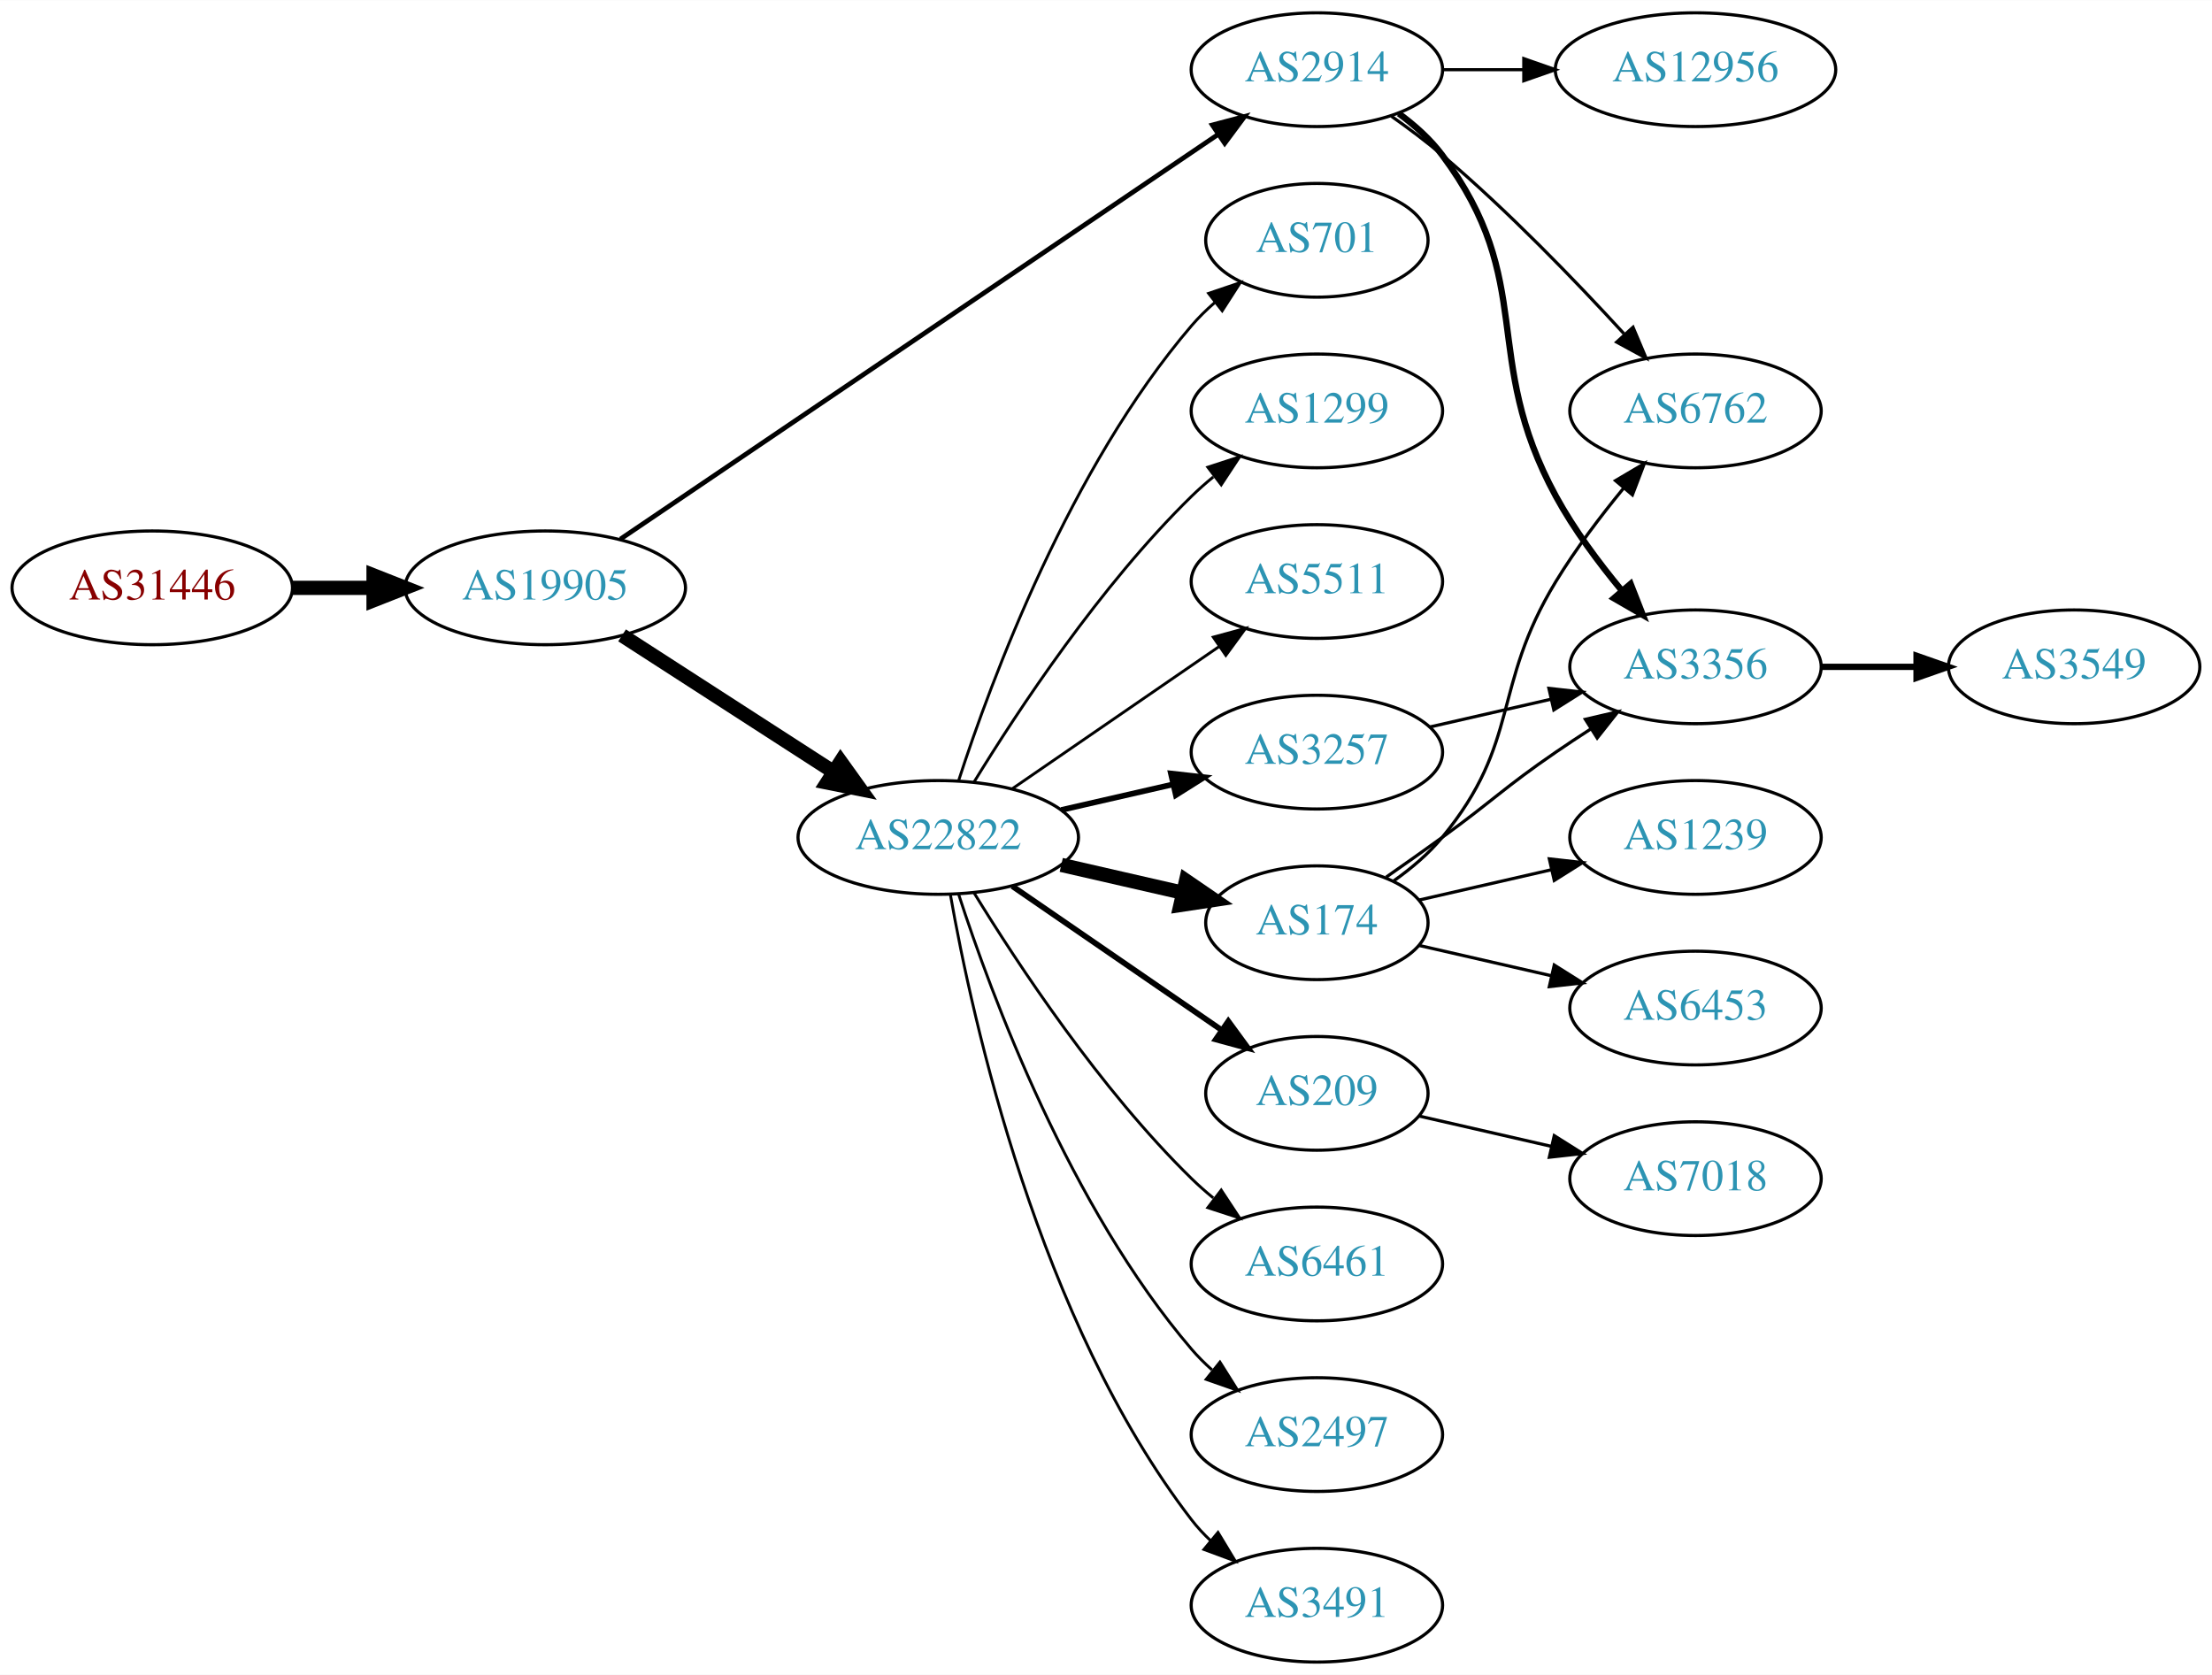
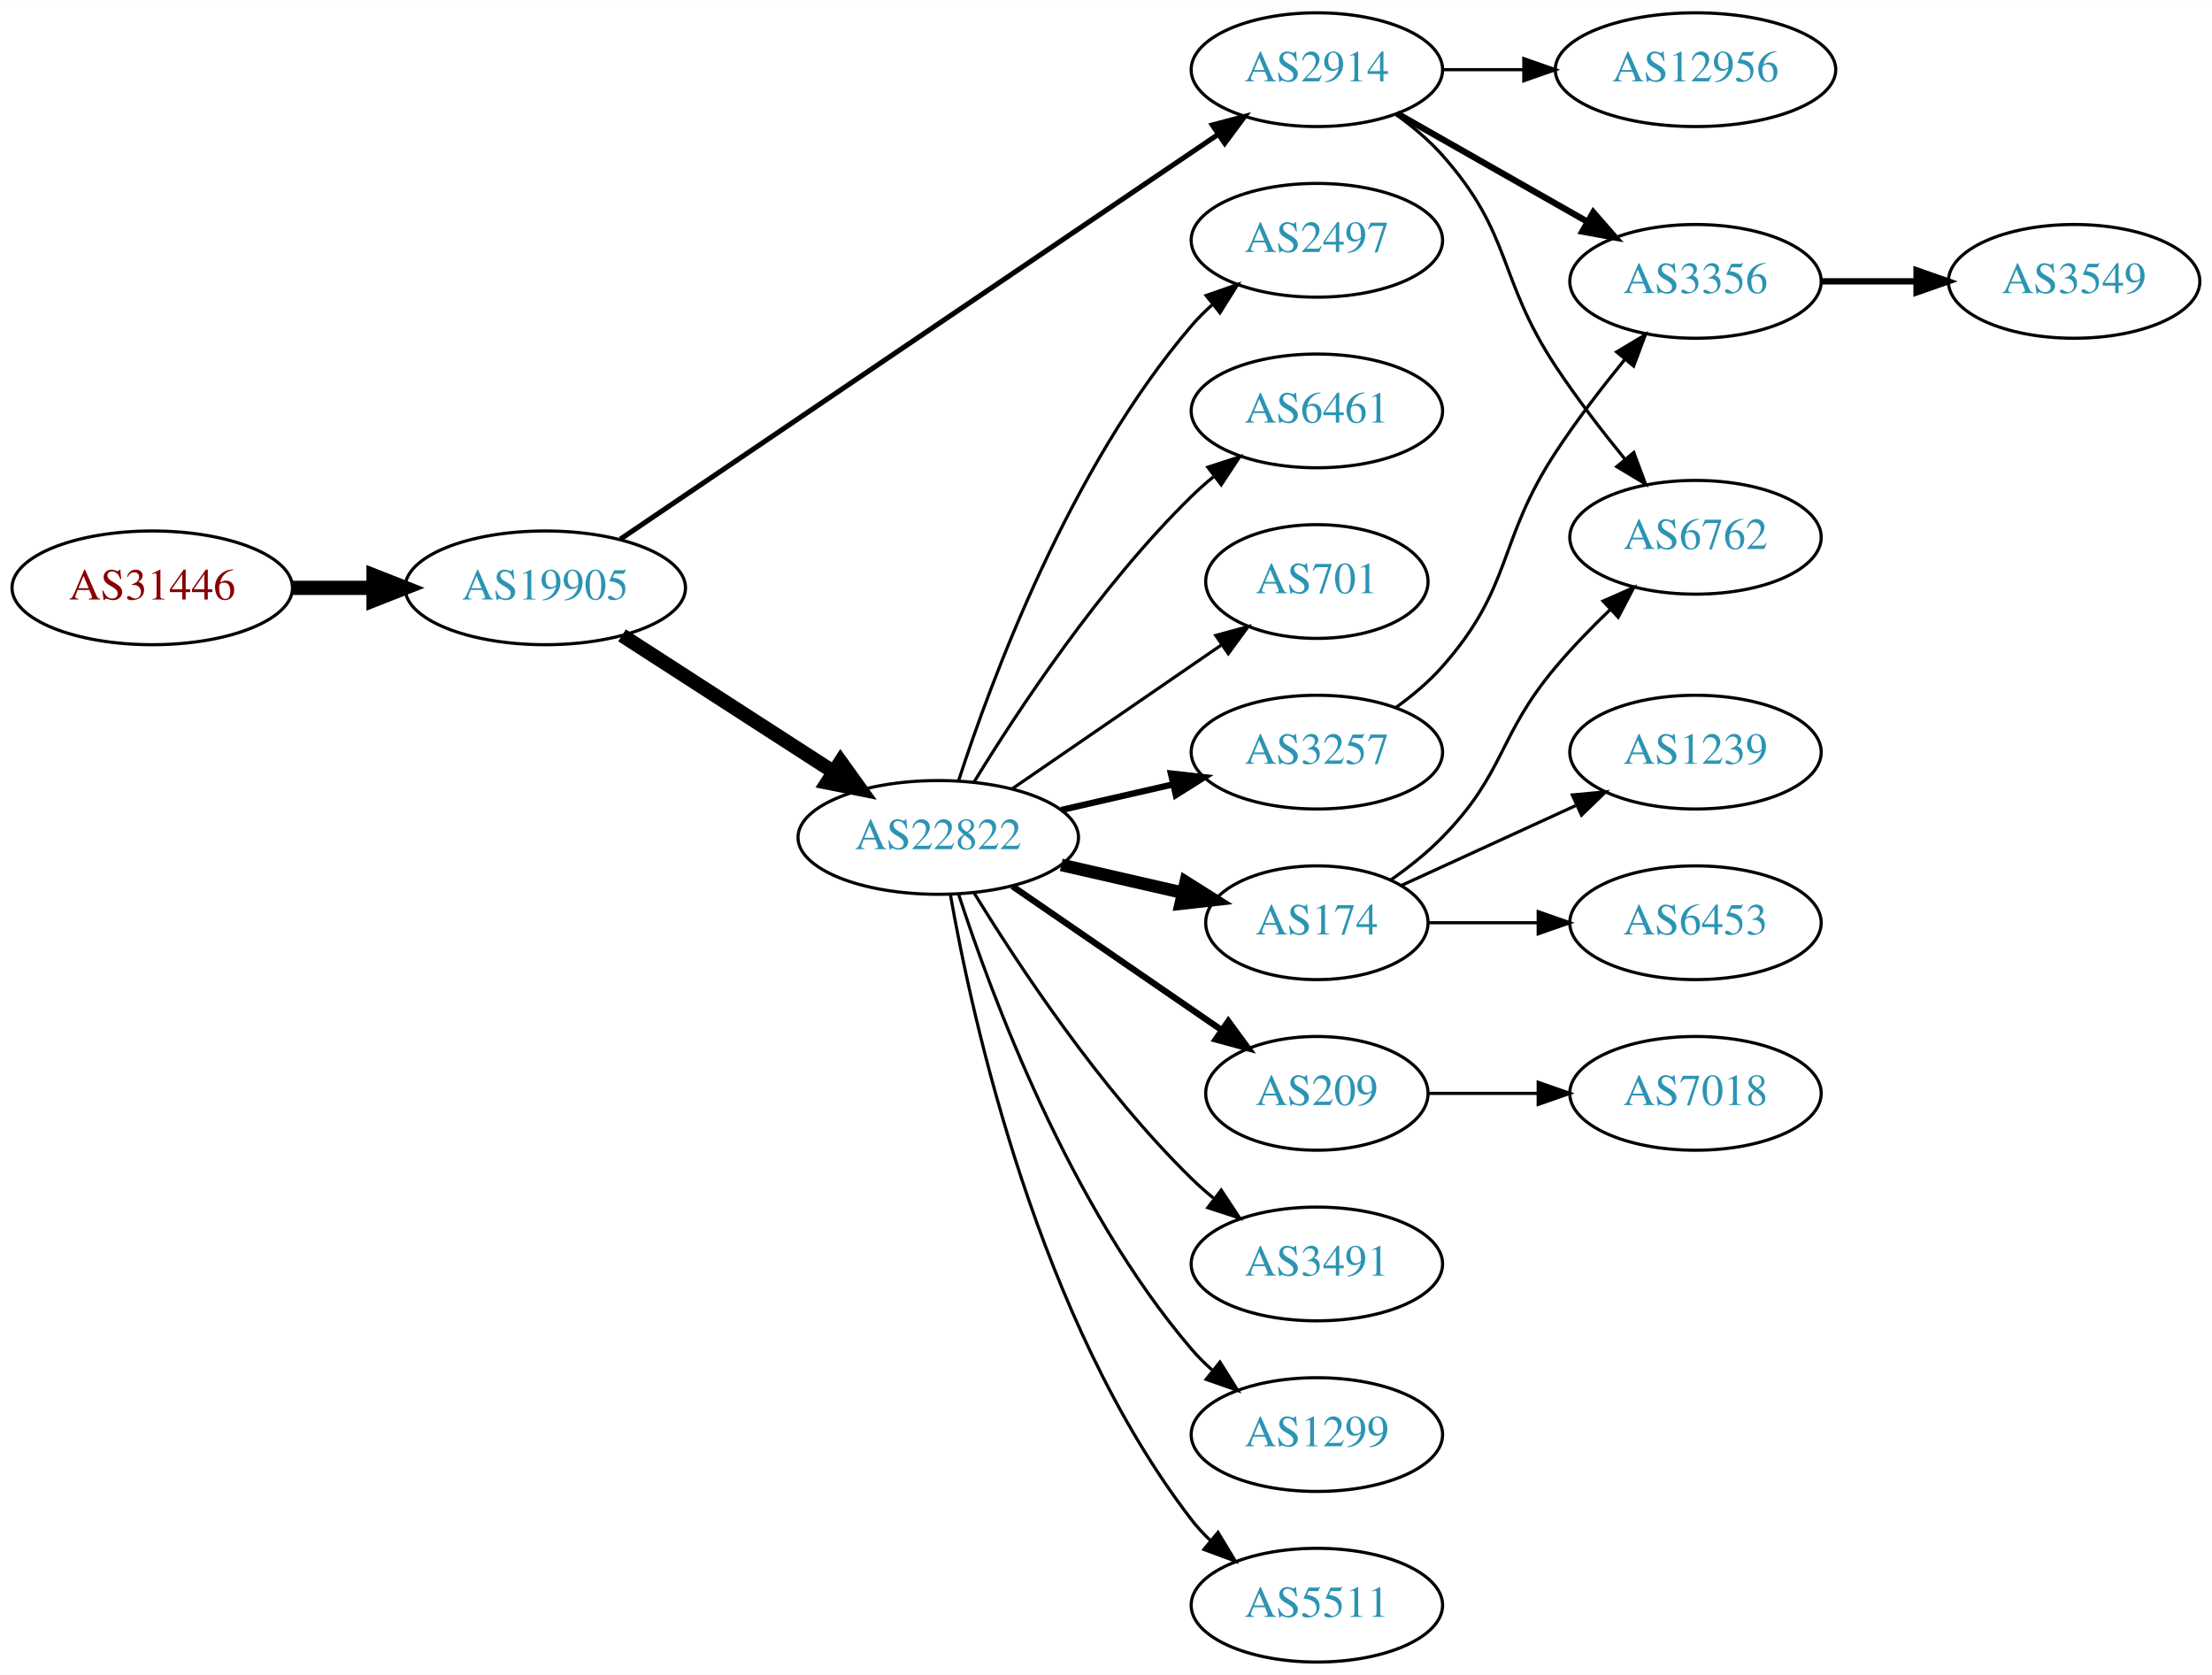
<svg xmlns="http://www.w3.org/2000/svg" xmlns:xlink="http://www.w3.org/1999/xlink" width="700pt" height="530pt" viewBox="0.00 0.00 700.15 530.00">
  <g id="graph0" class="graph" transform="scale(1 1) rotate(0) translate(4 526)">
    <polygon fill="white" stroke="none" points="-4,4 -4,-526 696.155,-526 696.155,4 -4,4" />
    <g id="node1" class="node">
      <g id="a_node1">
        <a xlink:href="/asn/31446" xlink:title="AS31446 ~ bwin.party services (Austria) GmbH [AT]">
          <ellipse fill="#ffffff" stroke="black" cx="44.196" cy="-340" rx="44.393" ry="18" />
          <text text-anchor="middle" x="44.196" y="-336.3" font-family="Times,serif" font-size="14.00" fill="#880000">AS31446</text>
        </a>
      </g>
    </g>
    <g id="node2" class="node">
      <g id="a_node2">
        <a xlink:href="/asn/19905" xlink:title="AS19905 ~ NeuStar, Inc. [US]">
          <ellipse fill="#ffffff" stroke="black" cx="168.588" cy="-340" rx="44.393" ry="18" />
          <text text-anchor="middle" x="168.588" y="-336.3" font-family="Times,serif" font-size="14.00" fill="#2c94b3">AS19905</text>
        </a>
      </g>
    </g>
    <g id="edge1" class="edge">
      <path fill="none" stroke="black" stroke-width="4.5" d="M88.692,-340C96.898,-340 105.569,-340 114.041,-340" />
      <polygon fill="black" stroke="black" stroke-width="4.5" points="114.233,-343.938 124.233,-340 114.233,-336.063 114.233,-343.938" />
    </g>
    <g id="node3" class="node">
      <g id="a_node3">
+         <a xlink:href="/asn/22822" xlink:title="AS22822 ~ Limelight Networks, Inc. [US]">
+           <ellipse fill="#ffffff" stroke="black" cx="292.98" cy="-261" rx="44.393" ry="18" />
+           <text text-anchor="middle" x="292.98" y="-257.3" font-family="Times,serif" font-size="14.00" fill="#2c94b3">AS22822</text>
+         </a>
+       </g>
+     </g>
+     <g id="edge2" class="edge">
+       <path fill="none" stroke="black" stroke-width="4.5" d="M192.897,-324.955C211.832,-312.733 238.744,-295.362 259.744,-281.808" />
+       <polygon fill="black" stroke="black" stroke-width="4.5" points="262.075,-284.99 268.341,-276.258 257.804,-278.373 262.075,-284.99" />
+     </g>
+     <g id="node4" class="node">
+       <g id="a_node4">
        <a xlink:href="/asn/2914" xlink:title="AS2914 ~ NTT America, Inc. [US]">
          <ellipse fill="#ffffff" stroke="black" cx="412.823" cy="-504" rx="39.794" ry="18" />
          <text text-anchor="middle" x="412.823" y="-500.3" font-family="Times,serif" font-size="14.00" fill="#2c94b3">AS2914</text>
        </a>
      </g>
    </g>
-     <g id="edge2" class="edge">
-       <path fill="none" stroke="black" stroke-width="1.5" d="M192.377,-355.429C236.263,-385.141 332.505,-450.299 381.649,-483.571" />
-       <polygon fill="black" stroke="black" stroke-width="1.5" points="379.727,-486.497 389.97,-489.205 383.652,-480.7 379.727,-486.497" />
-     </g>
-     <g id="node4" class="node">
-       <g id="a_node4">
-         <a xlink:href="/asn/22822" xlink:title="AS22822 ~ Limelight Networks, Inc. [US]">
-           <ellipse fill="#ffffff" stroke="black" cx="292.98" cy="-261" rx="44.393" ry="18" />
-           <text text-anchor="middle" x="292.98" y="-257.3" font-family="Times,serif" font-size="14.00" fill="#2c94b3">AS22822</text>
-         </a>
-       </g>
-     </g>
    <g id="edge3" class="edge">
-       <path fill="none" stroke="black" stroke-width="4.5" d="M192.897,-324.955C211.832,-312.733 238.744,-295.362 259.744,-281.808" />
-       <polygon fill="black" stroke="black" stroke-width="4.5" points="262.075,-284.99 268.341,-276.258 257.804,-278.373 262.075,-284.99" />
+       <path fill="none" stroke="black" stroke-width="1.607" d="M192.377,-355.429C236.263,-385.141 332.505,-450.299 381.649,-483.571" />
+       <polygon fill="black" stroke="black" stroke-width="1.607" points="379.727,-486.497 389.97,-489.205 383.652,-480.7 379.727,-486.497" />
    </g>
    <g id="node5" class="node">
      <g id="a_node5">
-         <a xlink:href="/asn/6762" xlink:title="AS6762 ~ TELECOM ITALIA SPARKLE S.p.A. [IT]">
-           <ellipse fill="#ffffff" stroke="black" cx="532.666" cy="-396" rx="39.794" ry="18" />
-           <text text-anchor="middle" x="532.666" y="-392.3" font-family="Times,serif" font-size="14.00" fill="#2c94b3">AS6762</text>
+         <a xlink:href="/asn/174" xlink:title="AS174 ~ Cogent Communications [US]">
+           <ellipse fill="#ffffff" stroke="black" cx="412.823" cy="-234" rx="35.194" ry="18" />
+           <text text-anchor="middle" x="412.823" y="-230.3" font-family="Times,serif" font-size="14.00" fill="#2c94b3">AS174</text>
        </a>
      </g>
    </g>
    <g id="edge4" class="edge">
-       <path fill="none" stroke="black" d="M436.424,-489.266C441.828,-485.459 447.475,-481.234 452.469,-477 473.225,-459.403 494.679,-437.166 510.013,-420.446" />
-       <polygon fill="black" stroke="black" points="512.891,-422.483 517.019,-412.725 507.707,-417.779 512.891,-422.483" />
+       <path fill="none" stroke="black" stroke-width="4" d="M331.915,-252.308C344.232,-249.486 357.957,-246.342 370.508,-243.466" />
+       <polygon fill="black" stroke="black" stroke-width="4" points="371.307,-246.874 380.272,-241.229 369.743,-240.051 371.307,-246.874" />
    </g>
    <g id="node6" class="node">
      <g id="a_node6">
-         <a xlink:href="/asn/3356" xlink:title="AS3356 ~ LEVEL3 [US]">
-           <ellipse fill="#ffffff" stroke="black" cx="532.666" cy="-315" rx="39.794" ry="18" />
-           <text text-anchor="middle" x="532.666" y="-311.3" font-family="Times,serif" font-size="14.00" fill="#2c94b3">AS3356</text>
+         <a xlink:href="/asn/209" xlink:title="AS209 ~ CenturyLink Communications, LLC [US]">
+           <ellipse fill="#ffffff" stroke="black" cx="412.823" cy="-180" rx="35.194" ry="18" />
+           <text text-anchor="middle" x="412.823" y="-176.3" font-family="Times,serif" font-size="14.00" fill="#2c94b3">AS209</text>
        </a>
      </g>
    </g>
    <g id="edge5" class="edge">
-       <path fill="none" stroke="black" stroke-width="2" d="M438.754,-490.118C443.83,-486.389 448.748,-481.984 452.469,-477 482.741,-436.458 464.291,-413.446 488.469,-369 494.18,-358.503 501.979,-348.006 509.38,-339.096" />
-       <polygon fill="black" stroke="black" stroke-width="2" points="512.128,-341.268 515.994,-331.404 506.82,-336.704 512.128,-341.268" />
+       <path fill="none" stroke="black" stroke-width="2" d="M316.423,-245.574C335.238,-232.641 362.235,-214.085 382.711,-200.01" />
+       <polygon fill="black" stroke="black" stroke-width="2" points="384.786,-202.831 391.044,-194.282 380.821,-197.063 384.786,-202.831" />
    </g>
    <g id="node7" class="node">
      <g id="a_node7">
+         <a xlink:href="/asn/3491" xlink:title="AS3491 ~ PCCW Global, Inc. [US]">
+           <ellipse fill="#ffffff" stroke="black" cx="412.823" cy="-126" rx="39.794" ry="18" />
+           <text text-anchor="middle" x="412.823" y="-122.3" font-family="Times,serif" font-size="14.00" fill="#2c94b3">AS3491</text>
+         </a>
+       </g>
+     </g>
+     <g id="edge6" class="edge">
+       <path fill="none" stroke="black" d="M304.246,-243.56C318.055,-221.009 344.243,-181.278 373.176,-153 375.317,-150.908 377.634,-148.863 380.034,-146.894" />
+       <polygon fill="black" stroke="black" points="382.544,-149.382 388.375,-140.536 378.301,-143.815 382.544,-149.382" />
+     </g>
+     <g id="node8" class="node">
+       <g id="a_node8">
+         <a xlink:href="/asn/1299" xlink:title="AS1299 ~ Telia Carrier [EU]">
+           <ellipse fill="#ffffff" stroke="black" cx="412.823" cy="-72" rx="39.794" ry="18" />
+           <text text-anchor="middle" x="412.823" y="-68.3" font-family="Times,serif" font-size="14.00" fill="#2c94b3">AS1299</text>
+         </a>
+       </g>
+     </g>
+     <g id="edge7" class="edge">
+       <path fill="none" stroke="black" d="M299.428,-243.009C309.742,-211.184 334.604,-144.073 373.176,-99 375.122,-96.726 377.3,-94.551 379.605,-92.493" />
+       <polygon fill="black" stroke="black" points="382.142,-94.947 387.774,-85.973 377.775,-89.476 382.142,-94.947" />
+     </g>
+     <g id="node9" class="node">
+       <g id="a_node9">
+         <a xlink:href="/asn/5511" xlink:title="AS5511 ~ Orange S.A. [FR]">
+           <ellipse fill="#ffffff" stroke="black" cx="412.823" cy="-18" rx="39.794" ry="18" />
+           <text text-anchor="middle" x="412.823" y="-14.3" font-family="Times,serif" font-size="14.00" fill="#2c94b3">AS5511</text>
+         </a>
+       </g>
+     </g>
+     <g id="edge8" class="edge">
+       <path fill="none" stroke="black" d="M296.798,-243.01C303.726,-203.565 324.683,-107.975 373.176,-45 374.955,-42.69 376.988,-40.5 379.168,-38.441" />
+       <polygon fill="black" stroke="black" points="381.525,-41.034 387.001,-31.964 377.064,-35.639 381.525,-41.034" />
+     </g>
+     <g id="node10" class="node">
+       <g id="a_node10">
+         <a xlink:href="/asn/2497" xlink:title="AS2497 ~ Internet Initiative Japan Inc. [JP]">
+           <ellipse fill="#ffffff" stroke="black" cx="412.823" cy="-450" rx="39.794" ry="18" />
+           <text text-anchor="middle" x="412.823" y="-446.3" font-family="Times,serif" font-size="14.00" fill="#2c94b3">AS2497</text>
+         </a>
+       </g>
+     </g>
+     <g id="edge9" class="edge">
+       <path fill="none" stroke="black" d="M299.428,-278.991C309.742,-310.816 334.604,-377.927 373.176,-423 375.122,-425.274 377.3,-427.449 379.605,-429.507" />
+       <polygon fill="black" stroke="black" points="377.775,-432.524 387.774,-436.027 382.142,-427.053 377.775,-432.524" />
+     </g>
+     <g id="node11" class="node">
+       <g id="a_node11">
+         <a xlink:href="/asn/3257" xlink:title="AS3257 ~ GTT [DE]">
+           <ellipse fill="#ffffff" stroke="black" cx="412.823" cy="-288" rx="39.794" ry="18" />
+           <text text-anchor="middle" x="412.823" y="-284.3" font-family="Times,serif" font-size="14.00" fill="#2c94b3">AS3257</text>
+         </a>
+       </g>
+     </g>
+     <g id="edge10" class="edge">
+       <path fill="none" stroke="black" stroke-width="2" d="M331.915,-269.692C343.156,-272.267 355.568,-275.111 367.192,-277.774" />
+       <polygon fill="black" stroke="black" stroke-width="2" points="366.624,-281.235 377.153,-280.057 368.188,-274.412 366.624,-281.235" />
+     </g>
+     <g id="node12" class="node">
+       <g id="a_node12">
+         <a xlink:href="/asn/6461" xlink:title="AS6461 ~ Zayo Bandwidth [US]">
+           <ellipse fill="#ffffff" stroke="black" cx="412.823" cy="-396" rx="39.794" ry="18" />
+           <text text-anchor="middle" x="412.823" y="-392.3" font-family="Times,serif" font-size="14.00" fill="#2c94b3">AS6461</text>
+         </a>
+       </g>
+     </g>
+     <g id="edge11" class="edge">
+       <path fill="none" stroke="black" d="M304.246,-278.44C318.055,-300.991 344.243,-340.722 373.176,-369 375.317,-371.092 377.634,-373.137 380.034,-375.106" />
+       <polygon fill="black" stroke="black" points="378.301,-378.185 388.375,-381.464 382.544,-372.618 378.301,-378.185" />
+     </g>
+     <g id="node13" class="node">
+       <g id="a_node13">
+         <a xlink:href="/asn/701" xlink:title="AS701 ~ UUNET [US]">
+           <ellipse fill="#ffffff" stroke="black" cx="412.823" cy="-342" rx="35.194" ry="18" />
+           <text text-anchor="middle" x="412.823" y="-338.3" font-family="Times,serif" font-size="14.00" fill="#2c94b3">AS701</text>
+         </a>
+       </g>
+     </g>
+     <g id="edge12" class="edge">
+       <path fill="none" stroke="black" d="M316.423,-276.426C335.238,-289.359 362.235,-307.915 382.711,-321.99" />
+       <polygon fill="black" stroke="black" points="380.821,-324.937 391.044,-327.718 384.786,-319.169 380.821,-324.937" />
+     </g>
+     <g id="node14" class="node">
+       <g id="a_node14">
        <a xlink:href="/asn/12956" xlink:title="AS12956 ~ TELXIUS [ES]">
          <ellipse fill="#ffffff" stroke="black" cx="532.666" cy="-504" rx="44.393" ry="18" />
          <text text-anchor="middle" x="532.666" y="-500.3" font-family="Times,serif" font-size="14.00" fill="#2c94b3">AS12956</text>
        </a>
      </g>
    </g>
-     <g id="edge6" class="edge">
+     <g id="edge13" class="edge">
      <path fill="none" stroke="black" d="M452.736,-504C460.838,-504 469.513,-504 478.04,-504" />
      <polygon fill="black" stroke="black" points="478.317,-507.5 488.317,-504 478.317,-500.5 478.317,-507.5" />
    </g>
-     <g id="node8" class="node">
-       <g id="a_node8">
-         <a xlink:href="/asn/209" xlink:title="AS209 ~ CenturyLink Communications, LLC [US]">
-           <ellipse fill="#ffffff" stroke="black" cx="412.823" cy="-180" rx="35.194" ry="18" />
-           <text text-anchor="middle" x="412.823" y="-176.3" font-family="Times,serif" font-size="14.00" fill="#2c94b3">AS209</text>
-         </a>
-       </g>
-     </g>
-     <g id="edge7" class="edge">
-       <path fill="none" stroke="black" stroke-width="1.8" d="M316.423,-245.574C335.238,-232.641 362.235,-214.085 382.711,-200.01" />
-       <polygon fill="black" stroke="black" stroke-width="1.8" points="384.786,-202.831 391.044,-194.282 380.821,-197.063 384.786,-202.831" />
-     </g>
-     <g id="node9" class="node">
-       <g id="a_node9">
-         <a xlink:href="/asn/174" xlink:title="AS174 ~ Cogent Communications [US]">
-           <ellipse fill="#ffffff" stroke="black" cx="412.823" cy="-234" rx="35.194" ry="18" />
-           <text text-anchor="middle" x="412.823" y="-230.3" font-family="Times,serif" font-size="14.00" fill="#2c94b3">AS174</text>
-         </a>
-       </g>
-     </g>
-     <g id="edge8" class="edge">
-       <path fill="none" stroke="black" stroke-width="4.5" d="M331.915,-252.308C344.232,-249.486 357.957,-246.342 370.508,-243.466" />
-       <polygon fill="black" stroke="black" stroke-width="4.5" points="371.404,-247.3 380.272,-241.229 369.646,-239.624 371.404,-247.3" />
-     </g>
-     <g id="node10" class="node">
-       <g id="a_node10">
-         <a xlink:href="/asn/6461" xlink:title="AS6461 ~ Zayo Bandwidth [US]">
-           <ellipse fill="#ffffff" stroke="black" cx="412.823" cy="-126" rx="39.794" ry="18" />
-           <text text-anchor="middle" x="412.823" y="-122.3" font-family="Times,serif" font-size="14.00" fill="#2c94b3">AS6461</text>
-         </a>
-       </g>
-     </g>
-     <g id="edge9" class="edge">
-       <path fill="none" stroke="black" stroke-width="0.9" d="M304.246,-243.56C318.055,-221.009 344.243,-181.278 373.176,-153 375.317,-150.908 377.634,-148.863 380.034,-146.894" />
-       <polygon fill="black" stroke="black" stroke-width="0.9" points="382.544,-149.382 388.375,-140.536 378.301,-143.815 382.544,-149.382" />
-     </g>
-     <g id="node11" class="node">
-       <g id="a_node11">
-         <a xlink:href="/asn/2497" xlink:title="AS2497 ~ Internet Initiative Japan Inc. [JP]">
-           <ellipse fill="#ffffff" stroke="black" cx="412.823" cy="-72" rx="39.794" ry="18" />
-           <text text-anchor="middle" x="412.823" y="-68.3" font-family="Times,serif" font-size="14.00" fill="#2c94b3">AS2497</text>
-         </a>
-       </g>
-     </g>
-     <g id="edge10" class="edge">
-       <path fill="none" stroke="black" stroke-width="0.9" d="M299.428,-243.009C309.742,-211.184 334.604,-144.073 373.176,-99 375.122,-96.726 377.3,-94.551 379.605,-92.493" />
-       <polygon fill="black" stroke="black" stroke-width="0.9" points="382.142,-94.947 387.774,-85.973 377.775,-89.476 382.142,-94.947" />
-     </g>
-     <g id="node12" class="node">
-       <g id="a_node12">
-         <a xlink:href="/asn/3491" xlink:title="AS3491 ~ PCCW Global, Inc. [US]">
-           <ellipse fill="#ffffff" stroke="black" cx="412.823" cy="-18" rx="39.794" ry="18" />
-           <text text-anchor="middle" x="412.823" y="-14.3" font-family="Times,serif" font-size="14.00" fill="#2c94b3">AS3491</text>
-         </a>
-       </g>
-     </g>
-     <g id="edge11" class="edge">
-       <path fill="none" stroke="black" stroke-width="0.9" d="M296.798,-243.01C303.726,-203.565 324.683,-107.975 373.176,-45 374.955,-42.69 376.988,-40.5 379.168,-38.441" />
-       <polygon fill="black" stroke="black" stroke-width="0.9" points="381.525,-41.034 387.001,-31.964 377.064,-35.639 381.525,-41.034" />
-     </g>
-     <g id="node13" class="node">
-       <g id="a_node13">
-         <a xlink:href="/asn/701" xlink:title="AS701 ~ UUNET [US]">
-           <ellipse fill="#ffffff" stroke="black" cx="412.823" cy="-450" rx="35.194" ry="18" />
-           <text text-anchor="middle" x="412.823" y="-446.3" font-family="Times,serif" font-size="14.00" fill="#2c94b3">AS701</text>
-         </a>
-       </g>
-     </g>
-     <g id="edge12" class="edge">
-       <path fill="none" stroke="black" stroke-width="0.9" d="M299.428,-278.991C309.742,-310.816 334.604,-377.927 373.176,-423 375.358,-425.55 377.833,-427.975 380.45,-430.251" />
-       <polygon fill="black" stroke="black" stroke-width="0.9" points="378.545,-433.204 388.58,-436.603 382.855,-427.688 378.545,-433.204" />
-     </g>
-     <g id="node14" class="node">
-       <g id="a_node14">
-         <a xlink:href="/asn/3257" xlink:title="AS3257 ~ GTT [DE]">
-           <ellipse fill="#ffffff" stroke="black" cx="412.823" cy="-288" rx="39.794" ry="18" />
-           <text text-anchor="middle" x="412.823" y="-284.3" font-family="Times,serif" font-size="14.00" fill="#2c94b3">AS3257</text>
-         </a>
-       </g>
-     </g>
-     <g id="edge13" class="edge">
-       <path fill="none" stroke="black" stroke-width="1.8" d="M331.915,-269.692C343.156,-272.267 355.568,-275.111 367.192,-277.774" />
-       <polygon fill="black" stroke="black" stroke-width="1.8" points="366.624,-281.235 377.153,-280.057 368.188,-274.412 366.624,-281.235" />
-     </g>
    <g id="node15" class="node">
      <g id="a_node15">
-         <a xlink:href="/asn/1299" xlink:title="AS1299 ~ Telia Carrier [EU]">
-           <ellipse fill="#ffffff" stroke="black" cx="412.823" cy="-396" rx="39.794" ry="18" />
-           <text text-anchor="middle" x="412.823" y="-392.3" font-family="Times,serif" font-size="14.00" fill="#2c94b3">AS1299</text>
+         <a xlink:href="/asn/3356" xlink:title="AS3356 ~ LEVEL3 [US]">
+           <ellipse fill="#ffffff" stroke="black" cx="532.666" cy="-437" rx="39.794" ry="18" />
+           <text text-anchor="middle" x="532.666" y="-433.3" font-family="Times,serif" font-size="14.00" fill="#2c94b3">AS3356</text>
        </a>
      </g>
    </g>
    <g id="edge14" class="edge">
-       <path fill="none" stroke="black" stroke-width="0.9" d="M304.246,-278.44C318.055,-300.991 344.243,-340.722 373.176,-369 375.317,-371.092 377.634,-373.137 380.034,-375.106" />
-       <polygon fill="black" stroke="black" stroke-width="0.9" points="378.301,-378.185 388.375,-381.464 382.544,-372.618 378.301,-378.185" />
+       <path fill="none" stroke="black" stroke-width="2" d="M438.24,-490.118C455.7,-480.191 479.4,-466.716 498.561,-455.822" />
+       <polygon fill="black" stroke="black" stroke-width="2" points="500.316,-458.85 507.28,-450.865 496.857,-452.765 500.316,-458.85" />
    </g>
    <g id="node16" class="node">
      <g id="a_node16">
-         <a xlink:href="/asn/5511" xlink:title="AS5511 ~ Orange S.A. [FR]">
-           <ellipse fill="#ffffff" stroke="black" cx="412.823" cy="-342" rx="39.794" ry="18" />
-           <text text-anchor="middle" x="412.823" y="-338.3" font-family="Times,serif" font-size="14.00" fill="#2c94b3">AS5511</text>
+         <a xlink:href="/asn/6762" xlink:title="AS6762 ~ TELECOM ITALIA SPARKLE S.p.A. [IT]">
+           <ellipse fill="#ffffff" stroke="black" cx="532.666" cy="-356" rx="39.794" ry="18" />
+           <text text-anchor="middle" x="532.666" y="-352.3" font-family="Times,serif" font-size="14.00" fill="#2c94b3">AS6762</text>
        </a>
      </g>
    </g>
    <g id="edge15" class="edge">
-       <path fill="none" stroke="black" stroke-width="0.9" d="M316.423,-276.426C335.004,-289.198 361.565,-307.455 381.945,-321.463" />
-       <polygon fill="black" stroke="black" stroke-width="0.9" points="380.036,-324.398 390.259,-327.178 384.001,-318.629 380.036,-324.398" />
+       <path fill="none" stroke="black" d="M437.738,-489.91C442.981,-486.14 448.226,-481.77 452.469,-477 474.937,-451.743 469.835,-438.204 488.469,-410 495.057,-400.03 503.051,-389.65 510.363,-380.686" />
+       <polygon fill="black" stroke="black" points="513.13,-382.833 516.826,-372.904 507.745,-378.361 513.13,-382.833" />
+     </g>
+     <g id="edge17" class="edge">
+       <path fill="none" stroke="black" d="M436.206,-247.532C441.848,-251.49 447.661,-256.086 452.469,-261 472.642,-281.617 469.893,-292.934 488.469,-315 493.713,-321.229 499.819,-327.505 505.759,-333.211" />
+       <polygon fill="black" stroke="black" points="503.421,-335.817 513.118,-340.085 508.2,-330.701 503.421,-335.817" />
    </g>
    <g id="node18" class="node">
      <g id="a_node18">
-         <a xlink:href="/asn/3549" xlink:title="AS3549 ~ Level 3 Parent, LLC [US]">
-           <ellipse fill="#ffffff" stroke="black" cx="652.508" cy="-315" rx="39.794" ry="18" />
-           <text text-anchor="middle" x="652.508" y="-311.3" font-family="Times,serif" font-size="14.00" fill="#2c94b3">AS3549</text>
-         </a>
-       </g>
-     </g>
-     <g id="edge17" class="edge">
-       <path fill="none" stroke="black" stroke-width="2" d="M572.578,-315C582.131,-315 592.481,-315 602.444,-315" />
-       <polygon fill="black" stroke="black" stroke-width="2" points="602.636,-318.5 612.636,-315 602.636,-311.5 602.636,-318.5" />
+         <a xlink:href="/asn/1239" xlink:title="AS1239 ~ Sprint [US]">
+           <ellipse fill="#ffffff" stroke="black" cx="532.666" cy="-288" rx="39.794" ry="18" />
+           <text text-anchor="middle" x="532.666" y="-284.3" font-family="Times,serif" font-size="14.00" fill="#2c94b3">AS1239</text>
+         </a>
+       </g>
+     </g>
+     <g id="edge18" class="edge">
+       <path fill="none" stroke="black" d="M439.684,-245.851C455.805,-253.238 476.807,-262.862 494.672,-271.048" />
+       <polygon fill="black" stroke="black" points="493.675,-274.441 504.224,-275.425 496.591,-268.077 493.675,-274.441" />
+     </g>
+     <g id="node19" class="node">
+       <g id="a_node19">
+         <a xlink:href="/asn/6453" xlink:title="AS6453 ~ TATA COMMUNICATIONS (AMERICA) INC [US]">
+           <ellipse fill="#ffffff" stroke="black" cx="532.666" cy="-234" rx="39.794" ry="18" />
+           <text text-anchor="middle" x="532.666" y="-230.3" font-family="Times,serif" font-size="14.00" fill="#2c94b3">AS6453</text>
+         </a>
+       </g>
+     </g>
+     <g id="edge19" class="edge">
+       <path fill="none" stroke="black" d="M448.225,-234C459.049,-234 471.216,-234 482.843,-234" />
+       <polygon fill="black" stroke="black" points="482.874,-237.5 492.874,-234 482.874,-230.5 482.874,-237.5" />
    </g>
    <g id="node17" class="node">
      <g id="a_node17">
        <a xlink:href="/asn/7018" xlink:title="AS7018 ~ AT&amp;T Services, Inc. [US]">
-           <ellipse fill="#ffffff" stroke="black" cx="532.666" cy="-153" rx="39.794" ry="18" />
-           <text text-anchor="middle" x="532.666" y="-149.3" font-family="Times,serif" font-size="14.00" fill="#2c94b3">AS7018</text>
+           <ellipse fill="#ffffff" stroke="black" cx="532.666" cy="-180" rx="39.794" ry="18" />
+           <text text-anchor="middle" x="532.666" y="-176.3" font-family="Times,serif" font-size="14.00" fill="#2c94b3">AS7018</text>
        </a>
      </g>
    </g>
    <g id="edge16" class="edge">
-       <path fill="none" stroke="black" d="M445.093,-172.835C457.932,-169.894 473.037,-166.433 487.004,-163.233" />
-       <polygon fill="black" stroke="black" points="487.959,-166.605 496.925,-160.96 486.396,-159.781 487.959,-166.605" />
-     </g>
-     <g id="edge18" class="edge">
-       <path fill="none" stroke="black" d="M437.196,-247.288C442.7,-251.191 448.199,-255.822 452.469,-261 477.534,-291.394 467.997,-308.342 488.469,-342 494.679,-352.209 502.59,-362.642 509.94,-371.582" />
-       <polygon fill="black" stroke="black" points="507.346,-373.935 516.468,-379.323 512.697,-369.422 507.346,-373.935" />
+       <path fill="none" stroke="black" d="M448.225,-180C459.049,-180 471.216,-180 482.843,-180" />
+       <polygon fill="black" stroke="black" points="482.874,-183.5 492.874,-180 482.874,-176.5 482.874,-183.5" />
    </g>
    <g id="edge21" class="edge">
-       <path fill="none" stroke="black" d="M434.773,-248.445C440.536,-252.471 446.768,-256.872 452.469,-261 468.669,-272.729 471.975,-276.689 488.469,-288 491.998,-290.419 495.735,-292.889 499.476,-295.302" />
-       <polygon fill="black" stroke="black" points="497.798,-298.382 508.117,-300.784 501.548,-292.472 497.798,-298.382" />
-     </g>
-     <g id="node19" class="node">
-       <g id="a_node19">
-         <a xlink:href="/asn/1239" xlink:title="AS1239 ~ Sprint [US]">
-           <ellipse fill="#ffffff" stroke="black" cx="532.666" cy="-261" rx="39.794" ry="18" />
-           <text text-anchor="middle" x="532.666" y="-257.3" font-family="Times,serif" font-size="14.00" fill="#2c94b3">AS1239</text>
-         </a>
-       </g>
-     </g>
-     <g id="edge19" class="edge">
-       <path fill="none" stroke="black" d="M445.093,-241.165C457.932,-244.106 473.037,-247.567 487.004,-250.767" />
-       <polygon fill="black" stroke="black" points="486.396,-254.219 496.925,-253.04 487.959,-247.395 486.396,-254.219" />
+       <path fill="none" stroke="black" d="M437.76,-302.071C443.002,-305.842 448.241,-310.217 452.469,-315 475.119,-340.62 469.706,-354.411 488.469,-383 495.026,-392.99 503.014,-403.374 510.329,-412.337" />
+       <polygon fill="black" stroke="black" points="507.712,-414.664 516.797,-420.115 513.094,-410.188 507.712,-414.664" />
    </g>
    <g id="node20" class="node">
      <g id="a_node20">
-         <a xlink:href="/asn/6453" xlink:title="AS6453 ~ TATA COMMUNICATIONS (AMERICA) INC [US]">
-           <ellipse fill="#ffffff" stroke="black" cx="532.666" cy="-207" rx="39.794" ry="18" />
-           <text text-anchor="middle" x="532.666" y="-203.3" font-family="Times,serif" font-size="14.00" fill="#2c94b3">AS6453</text>
+         <a xlink:href="/asn/3549" xlink:title="AS3549 ~ Level 3 Parent, LLC [US]">
+           <ellipse fill="#ffffff" stroke="black" cx="652.508" cy="-437" rx="39.794" ry="18" />
+           <text text-anchor="middle" x="652.508" y="-433.3" font-family="Times,serif" font-size="14.00" fill="#2c94b3">AS3549</text>
        </a>
      </g>
    </g>
    <g id="edge20" class="edge">
-       <path fill="none" stroke="black" d="M445.093,-226.835C457.932,-223.894 473.037,-220.433 487.004,-217.233" />
-       <polygon fill="black" stroke="black" points="487.959,-220.605 496.925,-214.96 486.396,-213.781 487.959,-220.605" />
-     </g>
-     <g id="edge22" class="edge">
-       <path fill="none" stroke="black" d="M448.542,-295.955C460.542,-298.704 474.163,-301.825 486.856,-304.733" />
-       <polygon fill="black" stroke="black" points="486.258,-308.187 496.787,-307.009 487.821,-301.364 486.258,-308.187" />
+       <path fill="none" stroke="black" stroke-width="2" d="M572.578,-437C582.131,-437 592.481,-437 602.444,-437" />
+       <polygon fill="black" stroke="black" stroke-width="2" points="602.636,-440.5 612.636,-437 602.636,-433.5 602.636,-440.5" />
    </g>
  </g>
</svg>
